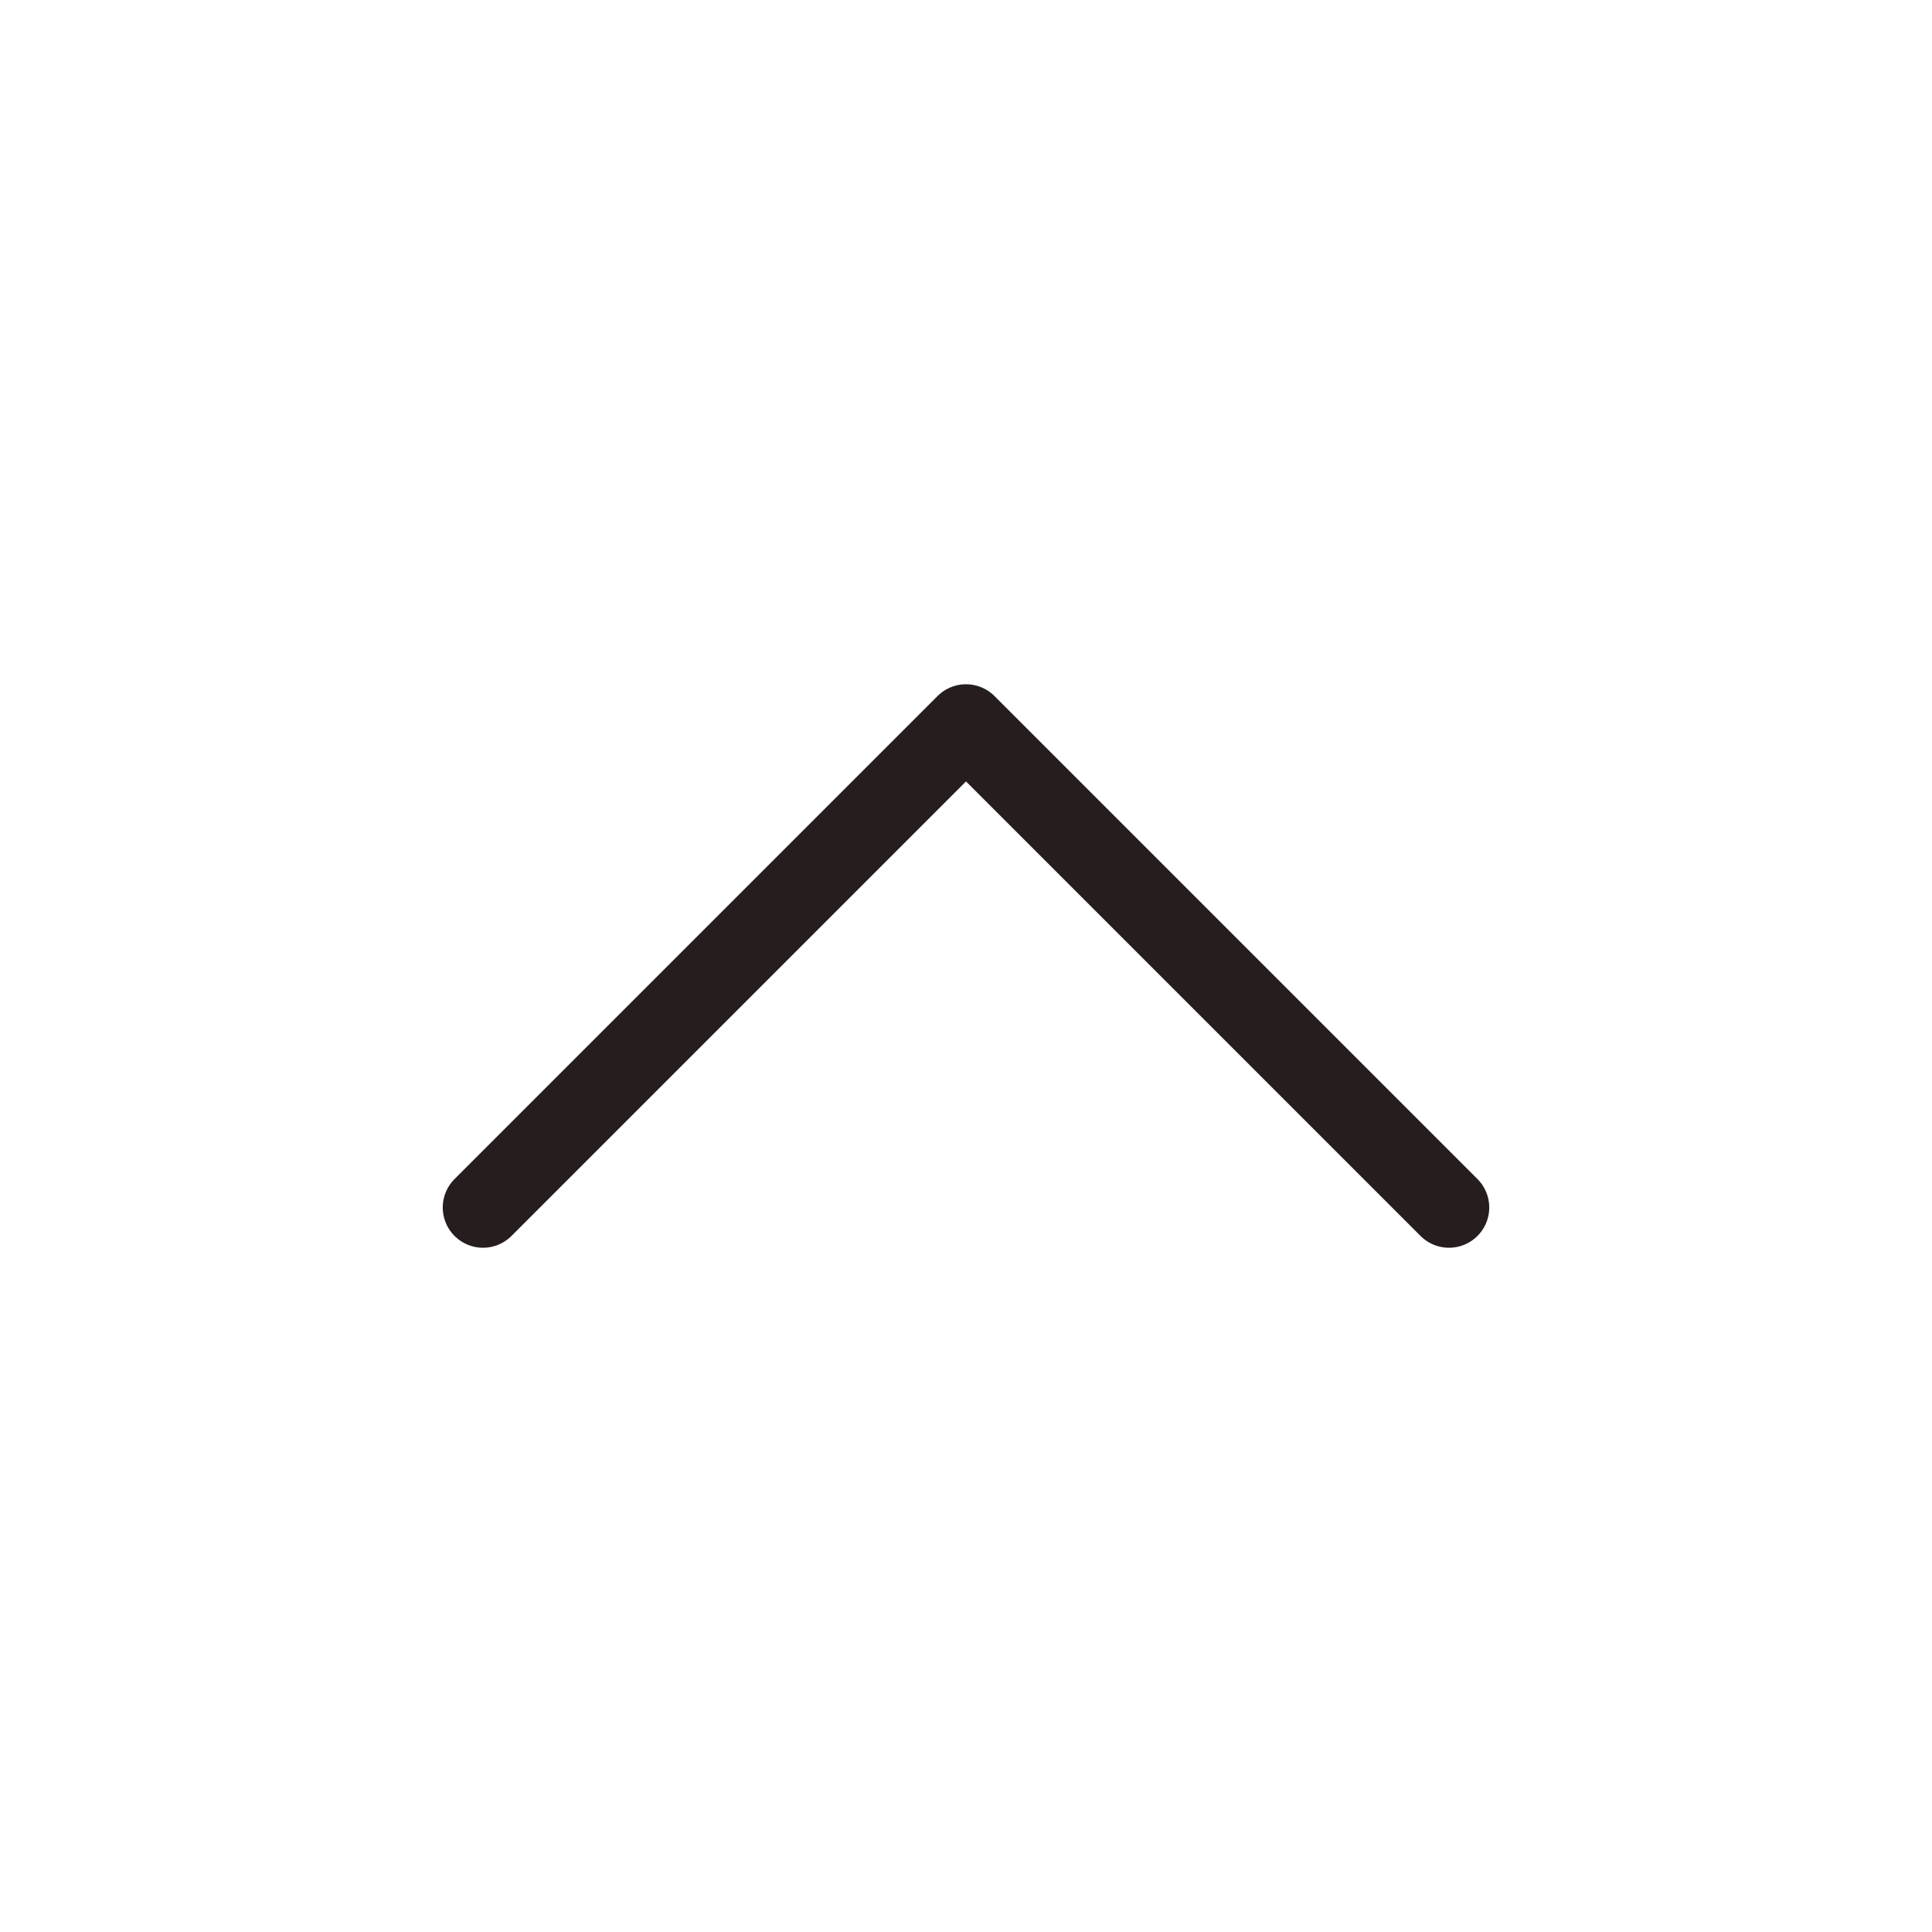
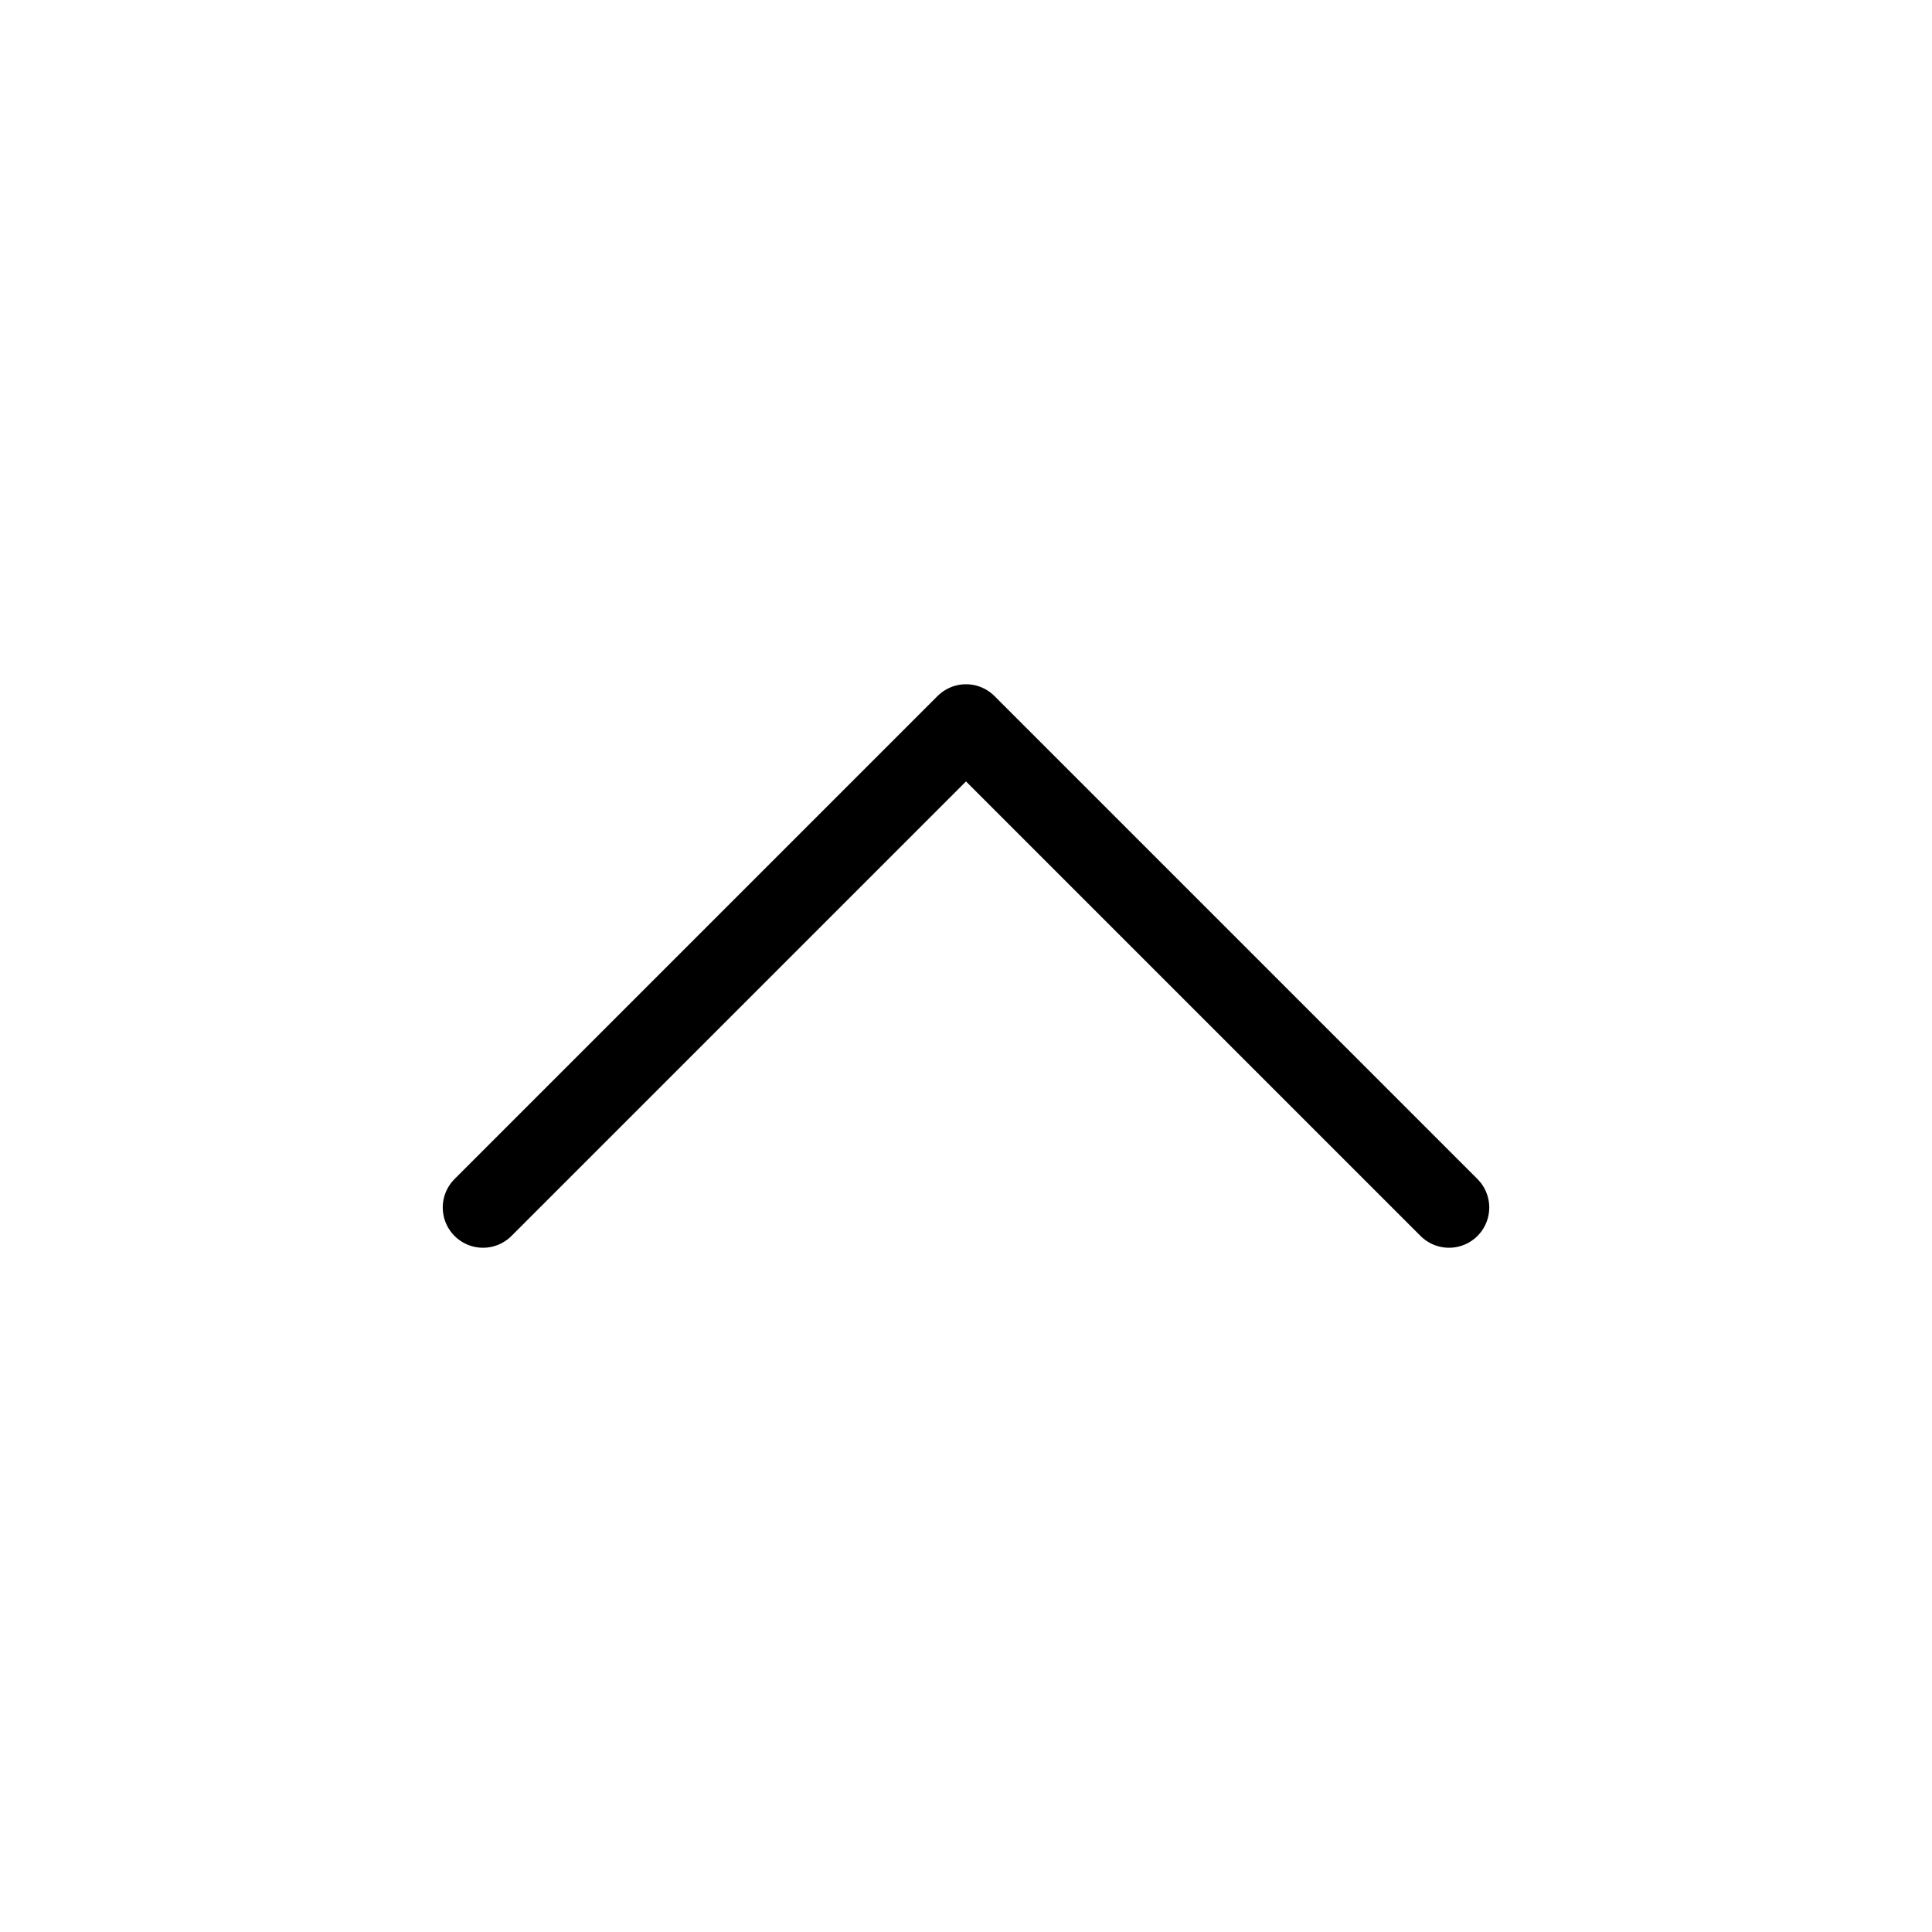
<svg xmlns="http://www.w3.org/2000/svg" width="24" height="24" viewBox="0 0 24 24" fill="none">
-   <path d="M18 15L12 9L6 15" stroke="#261E1E" stroke-linecap="round" stroke-linejoin="round" />
+   <path d="M18 15L12 9L6 15" stroke="currentColor" stroke-linecap="round" stroke-linejoin="round" />
</svg>
